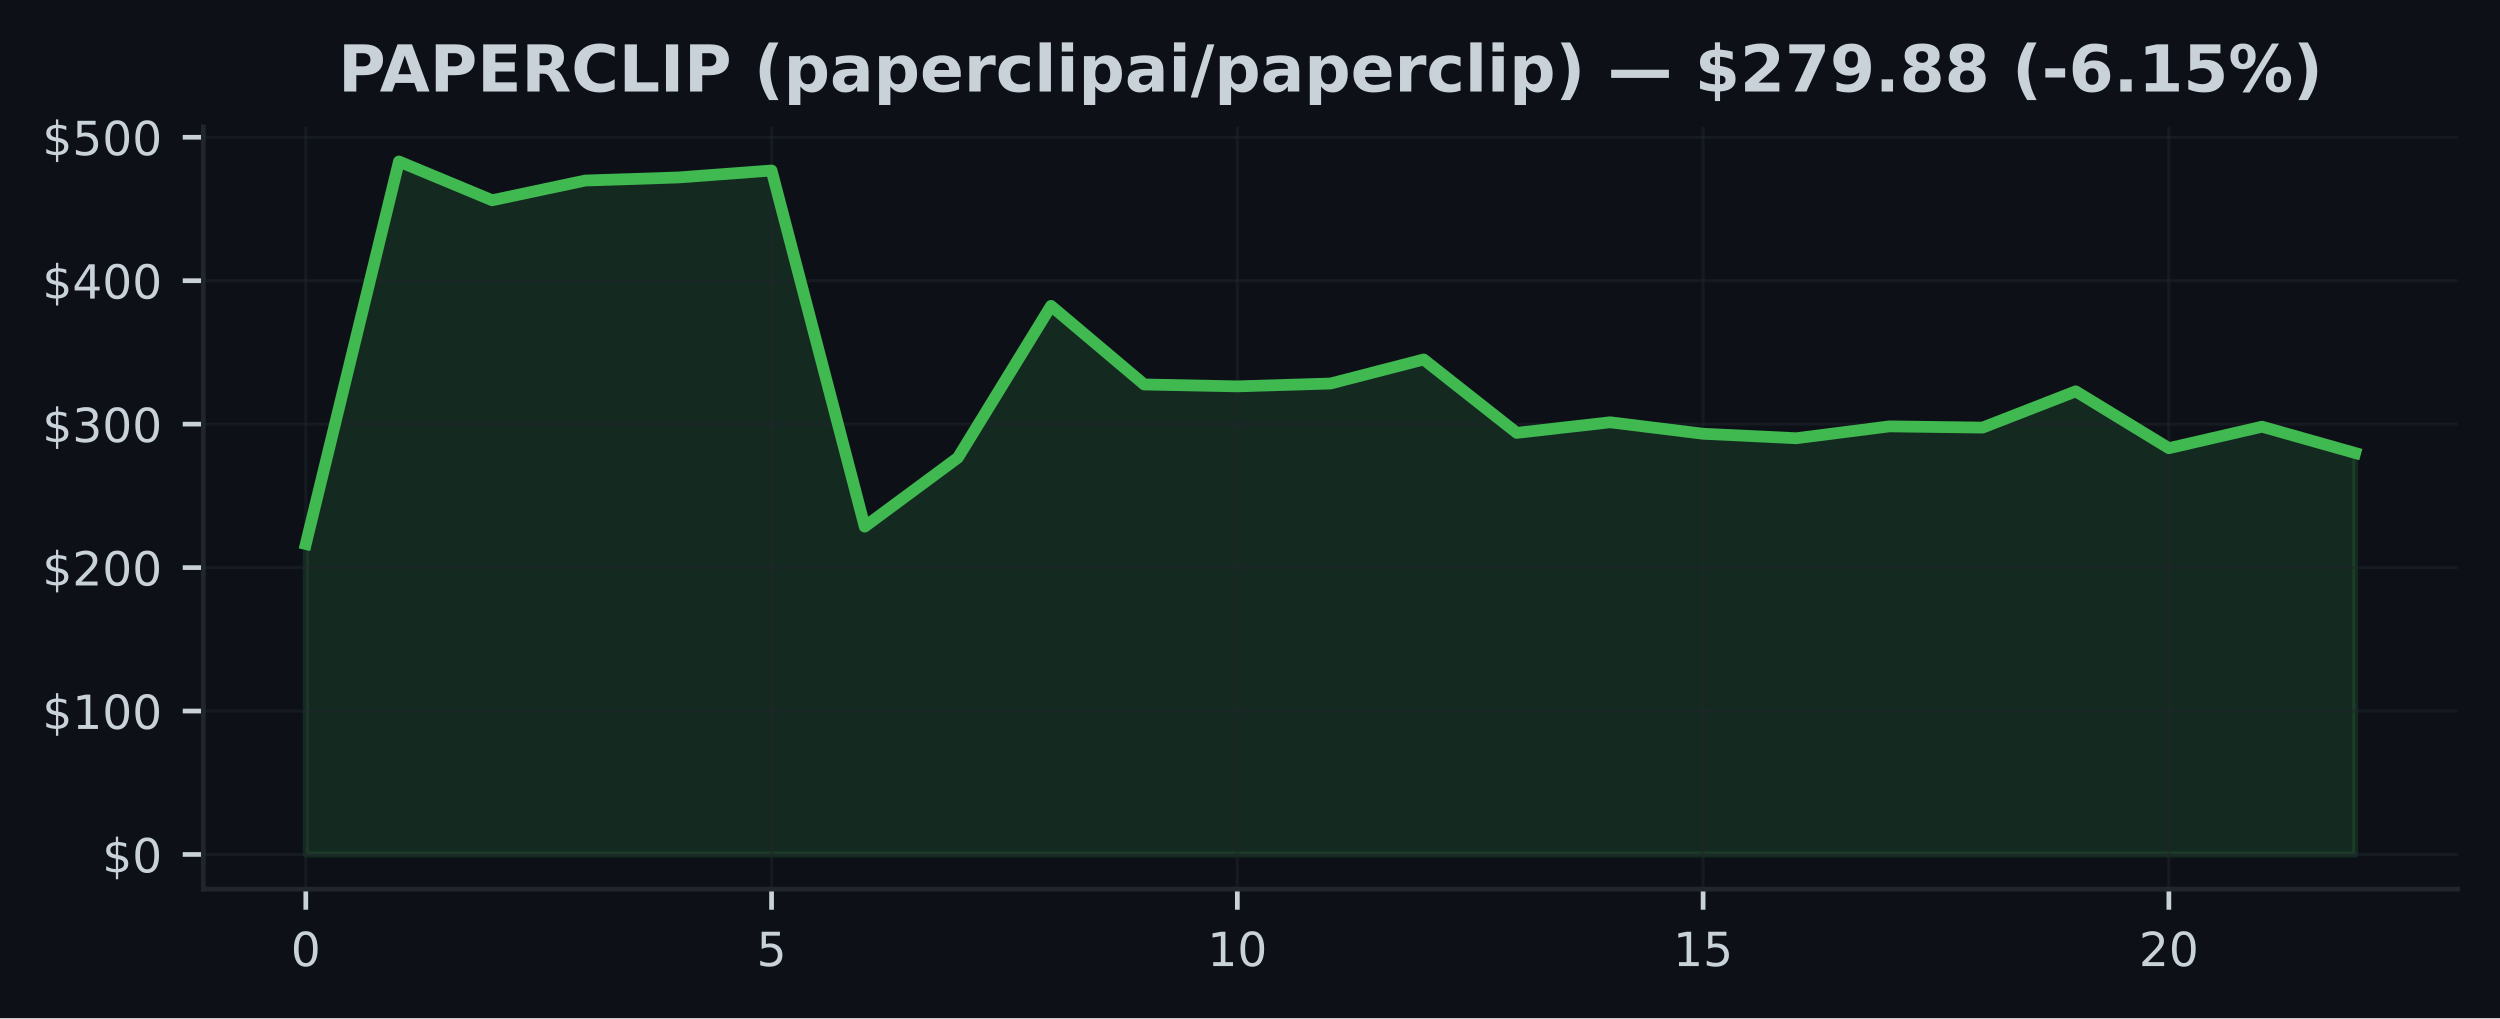
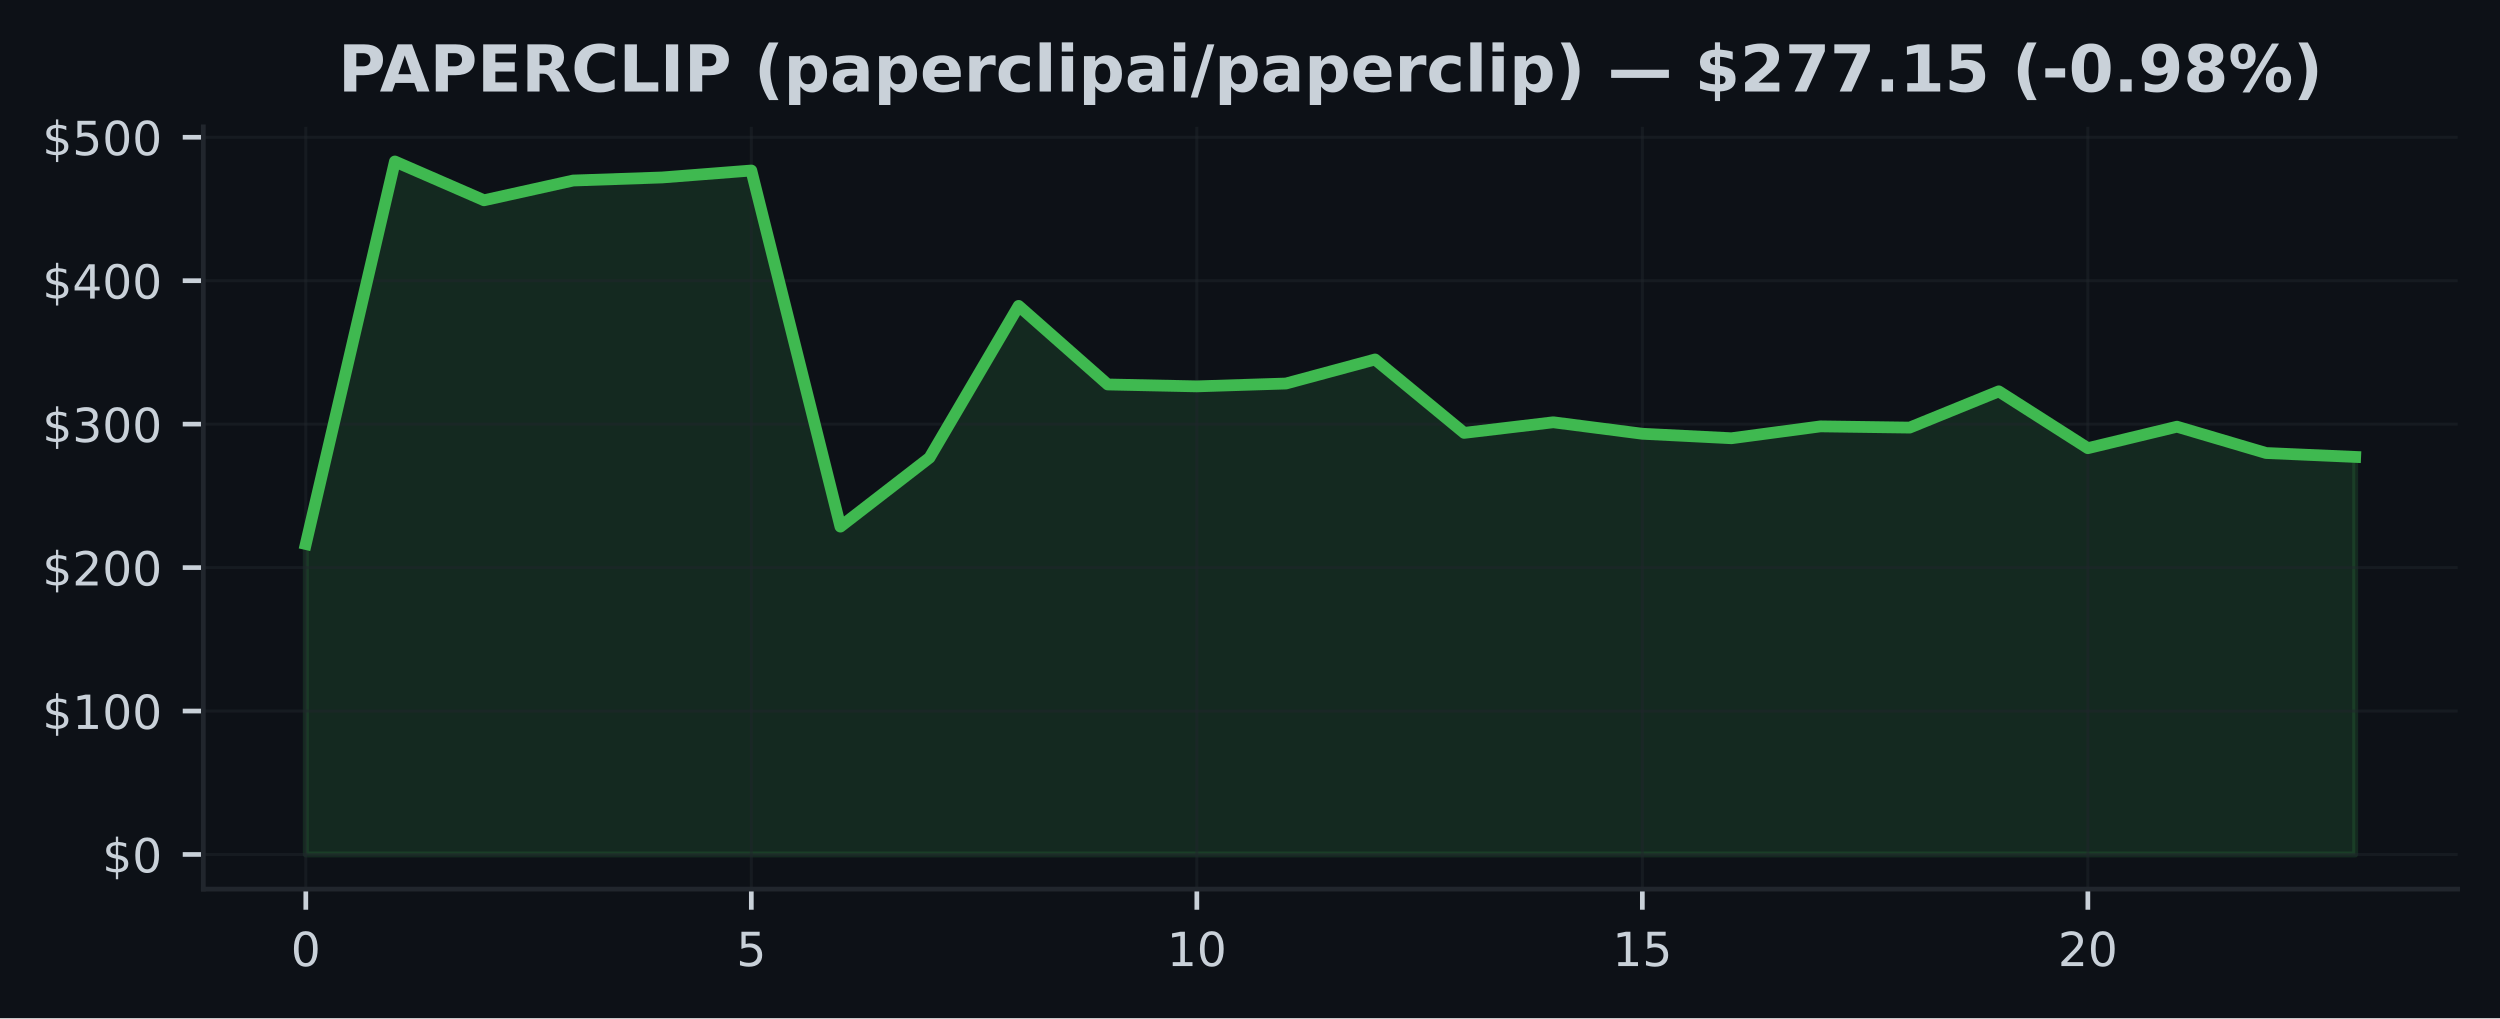
<svg xmlns="http://www.w3.org/2000/svg" xmlns:xlink="http://www.w3.org/1999/xlink" width="424.91pt" height="173.061pt" viewBox="0 0 424.91 173.061" version="1.1">
  <defs>
    <style type="text/css">*{stroke-linejoin: round; stroke-linecap: butt}</style>
  </defs>
  <g id="figure_1">
    <g id="patch_1">
      <path d="M 0 173.061  L 424.91 173.061  L 424.91 0  L 0 0  z " style="fill: #0d1117" />
    </g>
    <g id="axes_1">
      <g id="patch_2">
        <path d="M 34.56 151.118  L 417.71 151.118  L 417.71 21.558  L 34.56 21.558  z " style="fill: #0d1117" />
      </g>
      <g id="FillBetweenPolyCollection_1">
        <defs>
-           <path id="m7467931369" d="M 51.976 -27.832  L 51.976 -80.597  L 67.809 -145.613  L 83.641 -139.021  L 99.474 -142.378  L 115.306 -142.9  L 131.139 -144.08  L 146.972 -83.557  L 162.804 -95.264  L 178.637 -121.07  L 194.47 -107.715  L 210.302 -107.393  L 226.135 -107.876  L 241.968 -111.964  L 257.8 -99.487  L 273.633 -101.288  L 289.466 -99.338  L 305.298 -98.575  L 321.131 -100.593  L 336.964 -100.384  L 352.796 -106.547  L 368.629 -96.885  L 384.461 -100.537  L 400.294 -96.066  L 400.294 -27.832  L 400.294 -27.832  L 384.461 -27.832  L 368.629 -27.832  L 352.796 -27.832  L 336.964 -27.832  L 321.131 -27.832  L 305.298 -27.832  L 289.466 -27.832  L 273.633 -27.832  L 257.8 -27.832  L 241.968 -27.832  L 226.135 -27.832  L 210.302 -27.832  L 194.47 -27.832  L 178.637 -27.832  L 162.804 -27.832  L 146.972 -27.832  L 131.139 -27.832  L 115.306 -27.832  L 99.474 -27.832  L 83.641 -27.832  L 67.809 -27.832  L 51.976 -27.832  z " style="stroke: #3fb950; stroke-opacity: 0.15" />
+           <path id="m4b764237c0" d="M 51.976 -27.832  L 51.976 -80.597  L 67.12 -145.613  L 82.264 -139.021  L 97.409 -142.378  L 112.553 -142.9  L 127.697 -144.08  L 142.842 -83.557  L 157.986 -95.264  L 173.13 -121.07  L 188.274 -107.715  L 203.419 -107.393  L 218.563 -107.876  L 233.707 -111.964  L 248.851 -99.487  L 263.996 -101.288  L 279.14 -99.338  L 294.284 -98.575  L 309.428 -100.593  L 324.573 -100.384  L 339.717 -106.547  L 354.861 -96.885  L 370.006 -100.537  L 385.15 -96.066  L 400.294 -95.401  L 400.294 -27.832  L 400.294 -27.832  L 385.15 -27.832  L 370.006 -27.832  L 354.861 -27.832  L 339.717 -27.832  L 324.573 -27.832  L 309.428 -27.832  L 294.284 -27.832  L 279.14 -27.832  L 263.996 -27.832  L 248.851 -27.832  L 233.707 -27.832  L 218.563 -27.832  L 203.419 -27.832  L 188.274 -27.832  L 173.13 -27.832  L 157.986 -27.832  L 142.842 -27.832  L 127.697 -27.832  L 112.553 -27.832  L 97.409 -27.832  L 82.264 -27.832  L 67.12 -27.832  L 51.976 -27.832  z " style="stroke: #3fb950; stroke-opacity: 0.15" />
        </defs>
-         <g clip-path="url(#pac49988cf0)">
-           <use xlink:href="#m7467931369" x="0" y="173.061" style="fill: #3fb950; fill-opacity: 0.15; stroke: #3fb950; stroke-opacity: 0.15" />
+         <g clip-path="url(#pc163fe5f8b)">
+           <use xlink:href="#m4b764237c0" x="0" y="173.061" style="fill: #3fb950; fill-opacity: 0.15; stroke: #3fb950; stroke-opacity: 0.15" />
        </g>
      </g>
      <g id="matplotlib.axis_1">
        <g id="xtick_1">
          <g id="line2d_1">
-             <path d="M 51.976 151.118  L 51.976 21.558  " clip-path="url(#pac49988cf0)" style="fill: none; stroke: #21262d; stroke-opacity: 0.5; stroke-width: 0.5; stroke-linecap: square" />
+             <path d="M 51.976 151.118  L 51.976 21.558  " clip-path="url(#pc163fe5f8b)" style="fill: none; stroke: #21262d; stroke-opacity: 0.5; stroke-width: 0.5; stroke-linecap: square" />
          </g>
          <g id="line2d_2">
            <defs>
-               <path id="m0820cd31aa" d="M 0 0  L 0 3.5  " style="stroke: #c9d1d9; stroke-width: 0.8" />
+               <path id="me33254cc31" d="M 0 0  L 0 3.5  " style="stroke: #c9d1d9; stroke-width: 0.8" />
            </defs>
            <g>
-               <use xlink:href="#m0820cd31aa" x="51.976" y="151.118" style="fill: #c9d1d9; stroke: #c9d1d9; stroke-width: 0.8" />
+               <use xlink:href="#me33254cc31" x="51.976" y="151.118" style="fill: #c9d1d9; stroke: #c9d1d9; stroke-width: 0.8" />
            </g>
          </g>
          <g id="text_1">
            <g style="fill: #c9d1d9" transform="translate(49.43091 164.197) scale(0.08 -0.08)">
              <defs>
                <path id="DejaVuSans-30" d="M 2034 4250  Q 1547 4250 1301 3770  Q 1056 3291 1056 2328  Q 1056 1369 1301 889  Q 1547 409 2034 409  Q 2525 409 2770 889  Q 3016 1369 3016 2328  Q 3016 3291 2770 3770  Q 2525 4250 2034 4250  z M 2034 4750  Q 2819 4750 3233 4129  Q 3647 3509 3647 2328  Q 3647 1150 3233 529  Q 2819 -91 2034 -91  Q 1250 -91 836 529  Q 422 1150 422 2328  Q 422 3509 836 4129  Q 1250 4750 2034 4750  z " transform="scale(0.015625)" />
              </defs>
              <use xlink:href="#DejaVuSans-30" />
            </g>
          </g>
        </g>
        <g id="xtick_2">
          <g id="line2d_3">
-             <path d="M 131.139 151.118  L 131.139 21.558  " clip-path="url(#pac49988cf0)" style="fill: none; stroke: #21262d; stroke-opacity: 0.5; stroke-width: 0.5; stroke-linecap: square" />
+             <path d="M 127.697 151.118  L 127.697 21.558  " clip-path="url(#pc163fe5f8b)" style="fill: none; stroke: #21262d; stroke-opacity: 0.5; stroke-width: 0.5; stroke-linecap: square" />
          </g>
          <g id="line2d_4">
            <g>
-               <use xlink:href="#m0820cd31aa" x="131.139" y="151.118" style="fill: #c9d1d9; stroke: #c9d1d9; stroke-width: 0.8" />
+               <use xlink:href="#me33254cc31" x="127.697" y="151.118" style="fill: #c9d1d9; stroke: #c9d1d9; stroke-width: 0.8" />
            </g>
          </g>
          <g id="text_2">
-             <g style="fill: #c9d1d9" transform="translate(128.5941 164.197) scale(0.08 -0.08)">
+             <g style="fill: #c9d1d9" transform="translate(125.1523 164.197) scale(0.08 -0.08)">
              <defs>
                <path id="DejaVuSans-35" d="M 691 4666  L 3169 4666  L 3169 4134  L 1269 4134  L 1269 2991  Q 1406 3038 1543 3061  Q 1681 3084 1819 3084  Q 2600 3084 3056 2656  Q 3513 2228 3513 1497  Q 3513 744 3044 326  Q 2575 -91 1722 -91  Q 1428 -91 1123 -41  Q 819 9 494 109  L 494 744  Q 775 591 1075 516  Q 1375 441 1709 441  Q 2250 441 2565 725  Q 2881 1009 2881 1497  Q 2881 1984 2565 2268  Q 2250 2553 1709 2553  Q 1456 2553 1204 2497  Q 953 2441 691 2322  L 691 4666  z " transform="scale(0.015625)" />
              </defs>
              <use xlink:href="#DejaVuSans-35" />
            </g>
          </g>
        </g>
        <g id="xtick_3">
          <g id="line2d_5">
-             <path d="M 210.302 151.118  L 210.302 21.558  " clip-path="url(#pac49988cf0)" style="fill: none; stroke: #21262d; stroke-opacity: 0.5; stroke-width: 0.5; stroke-linecap: square" />
+             <path d="M 203.419 151.118  L 203.419 21.558  " clip-path="url(#pc163fe5f8b)" style="fill: none; stroke: #21262d; stroke-opacity: 0.5; stroke-width: 0.5; stroke-linecap: square" />
          </g>
          <g id="line2d_6">
            <g>
-               <use xlink:href="#m0820cd31aa" x="210.302" y="151.118" style="fill: #c9d1d9; stroke: #c9d1d9; stroke-width: 0.8" />
+               <use xlink:href="#me33254cc31" x="203.419" y="151.118" style="fill: #c9d1d9; stroke: #c9d1d9; stroke-width: 0.8" />
            </g>
          </g>
          <g id="text_3">
-             <g style="fill: #c9d1d9" transform="translate(205.2124 164.197) scale(0.08 -0.08)">
+             <g style="fill: #c9d1d9" transform="translate(198.3286 164.197) scale(0.08 -0.08)">
              <defs>
                <path id="DejaVuSans-31" d="M 794 531  L 1825 531  L 1825 4091  L 703 3866  L 703 4441  L 1819 4666  L 2450 4666  L 2450 531  L 3481 531  L 3481 0  L 794 0  L 794 531  z " transform="scale(0.015625)" />
              </defs>
              <use xlink:href="#DejaVuSans-31" />
              <use xlink:href="#DejaVuSans-30" transform="translate(63.62305 0)" />
            </g>
          </g>
        </g>
        <g id="xtick_4">
          <g id="line2d_7">
-             <path d="M 289.466 151.118  L 289.466 21.558  " clip-path="url(#pac49988cf0)" style="fill: none; stroke: #21262d; stroke-opacity: 0.5; stroke-width: 0.5; stroke-linecap: square" />
+             <path d="M 279.14 151.118  L 279.14 21.558  " clip-path="url(#pc163fe5f8b)" style="fill: none; stroke: #21262d; stroke-opacity: 0.5; stroke-width: 0.5; stroke-linecap: square" />
          </g>
          <g id="line2d_8">
            <g>
-               <use xlink:href="#m0820cd31aa" x="289.466" y="151.118" style="fill: #c9d1d9; stroke: #c9d1d9; stroke-width: 0.8" />
+               <use xlink:href="#me33254cc31" x="279.14" y="151.118" style="fill: #c9d1d9; stroke: #c9d1d9; stroke-width: 0.8" />
            </g>
          </g>
          <g id="text_4">
-             <g style="fill: #c9d1d9" transform="translate(284.3756 164.197) scale(0.08 -0.08)">
+             <g style="fill: #c9d1d9" transform="translate(274.0499 164.197) scale(0.08 -0.08)">
              <use xlink:href="#DejaVuSans-31" />
              <use xlink:href="#DejaVuSans-35" transform="translate(63.62305 0)" />
            </g>
          </g>
        </g>
        <g id="xtick_5">
          <g id="line2d_9">
-             <path d="M 368.629 151.118  L 368.629 21.558  " clip-path="url(#pac49988cf0)" style="fill: none; stroke: #21262d; stroke-opacity: 0.5; stroke-width: 0.5; stroke-linecap: square" />
+             <path d="M 354.861 151.118  L 354.861 21.558  " clip-path="url(#pc163fe5f8b)" style="fill: none; stroke: #21262d; stroke-opacity: 0.5; stroke-width: 0.5; stroke-linecap: square" />
          </g>
          <g id="line2d_10">
            <g>
-               <use xlink:href="#m0820cd31aa" x="368.629" y="151.118" style="fill: #c9d1d9; stroke: #c9d1d9; stroke-width: 0.8" />
+               <use xlink:href="#me33254cc31" x="354.861" y="151.118" style="fill: #c9d1d9; stroke: #c9d1d9; stroke-width: 0.8" />
            </g>
          </g>
          <g id="text_5">
-             <g style="fill: #c9d1d9" transform="translate(363.5388 164.197) scale(0.08 -0.08)">
+             <g style="fill: #c9d1d9" transform="translate(349.7713 164.197) scale(0.08 -0.08)">
              <defs>
                <path id="DejaVuSans-32" d="M 1228 531  L 3431 531  L 3431 0  L 469 0  L 469 531  Q 828 903 1448 1529  Q 2069 2156 2228 2338  Q 2531 2678 2651 2914  Q 2772 3150 2772 3378  Q 2772 3750 2511 3984  Q 2250 4219 1831 4219  Q 1534 4219 1204 4116  Q 875 4013 500 3803  L 500 4441  Q 881 4594 1212 4672  Q 1544 4750 1819 4750  Q 2544 4750 2975 4387  Q 3406 4025 3406 3419  Q 3406 3131 3298 2873  Q 3191 2616 2906 2266  Q 2828 2175 2409 1742  Q 1991 1309 1228 531  z " transform="scale(0.015625)" />
              </defs>
              <use xlink:href="#DejaVuSans-32" />
              <use xlink:href="#DejaVuSans-30" transform="translate(63.62305 0)" />
            </g>
          </g>
        </g>
      </g>
      <g id="matplotlib.axis_2">
        <g id="ytick_1">
          <g id="line2d_11">
-             <path d="M 34.56 145.229  L 417.71 145.229  " clip-path="url(#pac49988cf0)" style="fill: none; stroke: #21262d; stroke-opacity: 0.5; stroke-width: 0.5; stroke-linecap: square" />
+             <path d="M 34.56 145.229  L 417.71 145.229  " clip-path="url(#pc163fe5f8b)" style="fill: none; stroke: #21262d; stroke-opacity: 0.5; stroke-width: 0.5; stroke-linecap: square" />
          </g>
          <g id="line2d_12">
            <defs>
-               <path id="m3464a0b215" d="M 0 0  L -3.5 0  " style="stroke: #c9d1d9; stroke-width: 0.8" />
+               <path id="m22efb99acc" d="M 0 0  L -3.5 0  " style="stroke: #c9d1d9; stroke-width: 0.8" />
            </defs>
            <g>
-               <use xlink:href="#m3464a0b215" x="34.56" y="145.229" style="fill: #c9d1d9; stroke: #c9d1d9; stroke-width: 0.8" />
+               <use xlink:href="#m22efb99acc" x="34.56" y="145.229" style="fill: #c9d1d9; stroke: #c9d1d9; stroke-width: 0.8" />
            </g>
          </g>
          <g id="text_6">
            <g style="fill: #c9d1d9" transform="translate(17.38 148.2686) scale(0.08 -0.08)">
              <defs>
                <path id="DejaVuSans-24" d="M 2163 -941  L 1850 -941  L 1847 0  Q 1519 6 1191 76  Q 863 147 531 288  L 531 850  Q 850 650 1176 548  Q 1503 447 1850 444  L 1850 1869  Q 1159 1981 845 2250  Q 531 2519 531 2988  Q 531 3497 872 3790  Q 1213 4084 1850 4128  L 1850 4863  L 2163 4863  L 2163 4138  Q 2453 4125 2725 4076  Q 2997 4028 3256 3944  L 3256 3397  Q 2997 3528 2723 3600  Q 2450 3672 2163 3684  L 2163 2350  Q 2872 2241 3206 1959  Q 3541 1678 3541 1191  Q 3541 663 3186 358  Q 2831 53 2163 6  L 2163 -941  z M 1850 2406  L 1850 3688  Q 1488 3647 1297 3481  Q 1106 3316 1106 3041  Q 1106 2772 1282 2622  Q 1459 2472 1850 2406  z M 2163 1806  L 2163 453  Q 2559 506 2761 678  Q 2963 850 2963 1131  Q 2963 1406 2770 1568  Q 2578 1731 2163 1806  z " transform="scale(0.015625)" />
              </defs>
              <use xlink:href="#DejaVuSans-24" />
              <use xlink:href="#DejaVuSans-30" transform="translate(63.62305 0)" />
            </g>
          </g>
        </g>
        <g id="ytick_2">
          <g id="line2d_13">
-             <path d="M 34.56 120.849  L 417.71 120.849  " clip-path="url(#pac49988cf0)" style="fill: none; stroke: #21262d; stroke-opacity: 0.5; stroke-width: 0.5; stroke-linecap: square" />
+             <path d="M 34.56 120.849  L 417.71 120.849  " clip-path="url(#pc163fe5f8b)" style="fill: none; stroke: #21262d; stroke-opacity: 0.5; stroke-width: 0.5; stroke-linecap: square" />
          </g>
          <g id="line2d_14">
            <g>
-               <use xlink:href="#m3464a0b215" x="34.56" y="120.849" style="fill: #c9d1d9; stroke: #c9d1d9; stroke-width: 0.8" />
+               <use xlink:href="#m22efb99acc" x="34.56" y="120.849" style="fill: #c9d1d9; stroke: #c9d1d9; stroke-width: 0.8" />
            </g>
          </g>
          <g id="text_7">
            <g style="fill: #c9d1d9" transform="translate(7.2 123.8886) scale(0.08 -0.08)">
              <use xlink:href="#DejaVuSans-24" />
              <use xlink:href="#DejaVuSans-31" transform="translate(63.62305 0)" />
              <use xlink:href="#DejaVuSans-30" transform="translate(127.2461 0)" />
              <use xlink:href="#DejaVuSans-30" transform="translate(190.8691 0)" />
            </g>
          </g>
        </g>
        <g id="ytick_3">
          <g id="line2d_15">
-             <path d="M 34.56 96.469  L 417.71 96.469  " clip-path="url(#pac49988cf0)" style="fill: none; stroke: #21262d; stroke-opacity: 0.5; stroke-width: 0.5; stroke-linecap: square" />
+             <path d="M 34.56 96.469  L 417.71 96.469  " clip-path="url(#pc163fe5f8b)" style="fill: none; stroke: #21262d; stroke-opacity: 0.5; stroke-width: 0.5; stroke-linecap: square" />
          </g>
          <g id="line2d_16">
            <g>
-               <use xlink:href="#m3464a0b215" x="34.56" y="96.469" style="fill: #c9d1d9; stroke: #c9d1d9; stroke-width: 0.8" />
+               <use xlink:href="#m22efb99acc" x="34.56" y="96.469" style="fill: #c9d1d9; stroke: #c9d1d9; stroke-width: 0.8" />
            </g>
          </g>
          <g id="text_8">
            <g style="fill: #c9d1d9" transform="translate(7.2 99.50873) scale(0.08 -0.08)">
              <use xlink:href="#DejaVuSans-24" />
              <use xlink:href="#DejaVuSans-32" transform="translate(63.62305 0)" />
              <use xlink:href="#DejaVuSans-30" transform="translate(127.2461 0)" />
              <use xlink:href="#DejaVuSans-30" transform="translate(190.8691 0)" />
            </g>
          </g>
        </g>
        <g id="ytick_4">
          <g id="line2d_17">
-             <path d="M 34.56 72.089  L 417.71 72.089  " clip-path="url(#pac49988cf0)" style="fill: none; stroke: #21262d; stroke-opacity: 0.5; stroke-width: 0.5; stroke-linecap: square" />
+             <path d="M 34.56 72.089  L 417.71 72.089  " clip-path="url(#pc163fe5f8b)" style="fill: none; stroke: #21262d; stroke-opacity: 0.5; stroke-width: 0.5; stroke-linecap: square" />
          </g>
          <g id="line2d_18">
            <g>
-               <use xlink:href="#m3464a0b215" x="34.56" y="72.089" style="fill: #c9d1d9; stroke: #c9d1d9; stroke-width: 0.8" />
+               <use xlink:href="#m22efb99acc" x="34.56" y="72.089" style="fill: #c9d1d9; stroke: #c9d1d9; stroke-width: 0.8" />
            </g>
          </g>
          <g id="text_9">
            <g style="fill: #c9d1d9" transform="translate(7.2 75.12881) scale(0.08 -0.08)">
              <defs>
                <path id="DejaVuSans-33" d="M 2597 2516  Q 3050 2419 3304 2112  Q 3559 1806 3559 1356  Q 3559 666 3084 287  Q 2609 -91 1734 -91  Q 1441 -91 1130 -33  Q 819 25 488 141  L 488 750  Q 750 597 1062 519  Q 1375 441 1716 441  Q 2309 441 2620 675  Q 2931 909 2931 1356  Q 2931 1769 2642 2001  Q 2353 2234 1838 2234  L 1294 2234  L 1294 2753  L 1863 2753  Q 2328 2753 2575 2939  Q 2822 3125 2822 3475  Q 2822 3834 2567 4026  Q 2313 4219 1838 4219  Q 1578 4219 1281 4162  Q 984 4106 628 3988  L 628 4550  Q 988 4650 1302 4700  Q 1616 4750 1894 4750  Q 2613 4750 3031 4423  Q 3450 4097 3450 3541  Q 3450 3153 3228 2886  Q 3006 2619 2597 2516  z " transform="scale(0.015625)" />
              </defs>
              <use xlink:href="#DejaVuSans-24" />
              <use xlink:href="#DejaVuSans-33" transform="translate(63.62305 0)" />
              <use xlink:href="#DejaVuSans-30" transform="translate(127.2461 0)" />
              <use xlink:href="#DejaVuSans-30" transform="translate(190.8691 0)" />
            </g>
          </g>
        </g>
        <g id="ytick_5">
          <g id="line2d_19">
-             <path d="M 34.56 47.71  L 417.71 47.71  " clip-path="url(#pac49988cf0)" style="fill: none; stroke: #21262d; stroke-opacity: 0.5; stroke-width: 0.5; stroke-linecap: square" />
+             <path d="M 34.56 47.71  L 417.71 47.71  " clip-path="url(#pc163fe5f8b)" style="fill: none; stroke: #21262d; stroke-opacity: 0.5; stroke-width: 0.5; stroke-linecap: square" />
          </g>
          <g id="line2d_20">
            <g>
-               <use xlink:href="#m3464a0b215" x="34.56" y="47.71" style="fill: #c9d1d9; stroke: #c9d1d9; stroke-width: 0.8" />
+               <use xlink:href="#m22efb99acc" x="34.56" y="47.71" style="fill: #c9d1d9; stroke: #c9d1d9; stroke-width: 0.8" />
            </g>
          </g>
          <g id="text_10">
            <g style="fill: #c9d1d9" transform="translate(7.2 50.7489) scale(0.08 -0.08)">
              <defs>
                <path id="DejaVuSans-34" d="M 2419 4116  L 825 1625  L 2419 1625  L 2419 4116  z M 2253 4666  L 3047 4666  L 3047 1625  L 3713 1625  L 3713 1100  L 3047 1100  L 3047 0  L 2419 0  L 2419 1100  L 313 1100  L 313 1709  L 2253 4666  z " transform="scale(0.015625)" />
              </defs>
              <use xlink:href="#DejaVuSans-24" />
              <use xlink:href="#DejaVuSans-34" transform="translate(63.62305 0)" />
              <use xlink:href="#DejaVuSans-30" transform="translate(127.2461 0)" />
              <use xlink:href="#DejaVuSans-30" transform="translate(190.8691 0)" />
            </g>
          </g>
        </g>
        <g id="ytick_6">
          <g id="line2d_21">
-             <path d="M 34.56 23.33  L 417.71 23.33  " clip-path="url(#pac49988cf0)" style="fill: none; stroke: #21262d; stroke-opacity: 0.5; stroke-width: 0.5; stroke-linecap: square" />
+             <path d="M 34.56 23.33  L 417.71 23.33  " clip-path="url(#pc163fe5f8b)" style="fill: none; stroke: #21262d; stroke-opacity: 0.5; stroke-width: 0.5; stroke-linecap: square" />
          </g>
          <g id="line2d_22">
            <g>
-               <use xlink:href="#m3464a0b215" x="34.56" y="23.33" style="fill: #c9d1d9; stroke: #c9d1d9; stroke-width: 0.8" />
+               <use xlink:href="#m22efb99acc" x="34.56" y="23.33" style="fill: #c9d1d9; stroke: #c9d1d9; stroke-width: 0.8" />
            </g>
          </g>
          <g id="text_11">
            <g style="fill: #c9d1d9" transform="translate(7.2 26.36898) scale(0.08 -0.08)">
              <use xlink:href="#DejaVuSans-24" />
              <use xlink:href="#DejaVuSans-35" transform="translate(63.62305 0)" />
              <use xlink:href="#DejaVuSans-30" transform="translate(127.2461 0)" />
              <use xlink:href="#DejaVuSans-30" transform="translate(190.8691 0)" />
            </g>
          </g>
        </g>
      </g>
      <g id="line2d_23">
-         <path d="M 51.976 92.464  L 67.809 27.447  L 83.641 34.04  L 99.474 30.683  L 115.306 30.161  L 131.139 28.981  L 146.972 89.504  L 162.804 77.797  L 178.637 51.991  L 194.47 65.346  L 210.302 65.668  L 226.135 65.185  L 241.968 61.097  L 257.8 73.574  L 273.633 71.772  L 289.466 73.723  L 305.298 74.486  L 321.131 72.467  L 336.964 72.677  L 352.796 66.514  L 368.629 76.176  L 384.461 72.523  L 400.294 76.995  " clip-path="url(#pac49988cf0)" style="fill: none; stroke: #3fb950; stroke-width: 2; stroke-linecap: square" />
+         <path d="M 51.976 92.464  L 67.12 27.447  L 82.264 34.04  L 97.409 30.683  L 112.553 30.161  L 127.697 28.981  L 142.842 89.504  L 157.986 77.797  L 173.13 51.991  L 188.274 65.346  L 203.419 65.668  L 218.563 65.185  L 233.707 61.097  L 248.851 73.574  L 263.996 71.772  L 279.14 73.723  L 294.284 74.486  L 309.428 72.467  L 324.573 72.677  L 339.717 66.514  L 354.861 76.176  L 370.006 72.523  L 385.15 76.995  L 400.294 77.66  " clip-path="url(#pc163fe5f8b)" style="fill: none; stroke: #3fb950; stroke-width: 2; stroke-linecap: square" />
      </g>
      <g id="patch_3">
        <path d="M 34.56 151.118  L 34.56 21.558  " style="fill: none; stroke: #21262d; stroke-width: 0.8; stroke-linejoin: miter; stroke-linecap: square" />
      </g>
      <g id="patch_4">
        <path d="M 34.56 151.118  L 417.71 151.118  " style="fill: none; stroke: #21262d; stroke-width: 0.8; stroke-linejoin: miter; stroke-linecap: square" />
      </g>
      <g id="text_12">
        <g style="fill: #c9d1d9" transform="translate(57.4818 15.55828) scale(0.11 -0.11)">
          <defs>
            <path id="DejaVuSans-Bold-50" d="M 588 4666  L 2584 4666  Q 3475 4666 3951 4270  Q 4428 3875 4428 3144  Q 4428 2409 3951 2014  Q 3475 1619 2584 1619  L 1791 1619  L 1791 0  L 588 0  L 588 4666  z M 1791 3794  L 1791 2491  L 2456 2491  Q 2806 2491 2997 2661  Q 3188 2831 3188 3144  Q 3188 3456 2997 3625  Q 2806 3794 2456 3794  L 1791 3794  z " transform="scale(0.015625)" />
            <path id="DejaVuSans-Bold-41" d="M 3419 850  L 1538 850  L 1241 0  L 31 0  L 1759 4666  L 3194 4666  L 4922 0  L 3713 0  L 3419 850  z M 1838 1716  L 3116 1716  L 2478 3572  L 1838 1716  z " transform="scale(0.015625)" />
            <path id="DejaVuSans-Bold-45" d="M 588 4666  L 3834 4666  L 3834 3756  L 1791 3756  L 1791 2888  L 3713 2888  L 3713 1978  L 1791 1978  L 1791 909  L 3903 909  L 3903 0  L 588 0  L 588 4666  z " transform="scale(0.015625)" />
            <path id="DejaVuSans-Bold-52" d="M 2297 2597  Q 2675 2597 2839 2737  Q 3003 2878 3003 3200  Q 3003 3519 2839 3656  Q 2675 3794 2297 3794  L 1791 3794  L 1791 2597  L 2297 2597  z M 1791 1766  L 1791 0  L 588 0  L 588 4666  L 2425 4666  Q 3347 4666 3776 4356  Q 4206 4047 4206 3378  Q 4206 2916 3982 2619  Q 3759 2322 3309 2181  Q 3556 2125 3751 1926  Q 3947 1728 4147 1325  L 4800 0  L 3519 0  L 2950 1159  Q 2778 1509 2601 1637  Q 2425 1766 2131 1766  L 1791 1766  z " transform="scale(0.015625)" />
            <path id="DejaVuSans-Bold-43" d="M 4288 256  Q 3956 84 3597 -3  Q 3238 -91 2847 -91  Q 1681 -91 1000 561  Q 319 1213 319 2328  Q 319 3447 1000 4098  Q 1681 4750 2847 4750  Q 3238 4750 3597 4662  Q 3956 4575 4288 4403  L 4288 3438  Q 3953 3666 3628 3772  Q 3303 3878 2944 3878  Q 2300 3878 1931 3465  Q 1563 3053 1563 2328  Q 1563 1606 1931 1193  Q 2300 781 2944 781  Q 3303 781 3628 887  Q 3953 994 4288 1222  L 4288 256  z " transform="scale(0.015625)" />
            <path id="DejaVuSans-Bold-4c" d="M 588 4666  L 1791 4666  L 1791 909  L 3903 909  L 3903 0  L 588 0  L 588 4666  z " transform="scale(0.015625)" />
            <path id="DejaVuSans-Bold-49" d="M 588 4666  L 1791 4666  L 1791 0  L 588 0  L 588 4666  z " transform="scale(0.015625)" />
            <path id="DejaVuSans-Bold-20" transform="scale(0.015625)" />
            <path id="DejaVuSans-Bold-28" d="M 2413 -844  L 1484 -844  Q 1006 -72 778 623  Q 550 1319 550 2003  Q 550 2688 779 3389  Q 1009 4091 1484 4856  L 2413 4856  Q 2013 4116 1813 3408  Q 1613 2700 1613 2009  Q 1613 1319 1811 609  Q 2009 -100 2413 -844  z " transform="scale(0.015625)" />
            <path id="DejaVuSans-Bold-70" d="M 1656 506  L 1656 -1331  L 538 -1331  L 538 3500  L 1656 3500  L 1656 2988  Q 1888 3294 2169 3439  Q 2450 3584 2816 3584  Q 3463 3584 3878 3070  Q 4294 2556 4294 1747  Q 4294 938 3878 423  Q 3463 -91 2816 -91  Q 2450 -91 2169 54  Q 1888 200 1656 506  z M 2400 2772  Q 2041 2772 1848 2508  Q 1656 2244 1656 1747  Q 1656 1250 1848 986  Q 2041 722 2400 722  Q 2759 722 2948 984  Q 3138 1247 3138 1747  Q 3138 2247 2948 2509  Q 2759 2772 2400 2772  z " transform="scale(0.015625)" />
            <path id="DejaVuSans-Bold-61" d="M 2106 1575  Q 1756 1575 1579 1456  Q 1403 1338 1403 1106  Q 1403 894 1545 773  Q 1688 653 1941 653  Q 2256 653 2472 879  Q 2688 1106 2688 1447  L 2688 1575  L 2106 1575  z M 3816 1997  L 3816 0  L 2688 0  L 2688 519  Q 2463 200 2181 54  Q 1900 -91 1497 -91  Q 953 -91 614 226  Q 275 544 275 1050  Q 275 1666 698 1953  Q 1122 2241 2028 2241  L 2688 2241  L 2688 2328  Q 2688 2594 2478 2717  Q 2269 2841 1825 2841  Q 1466 2841 1156 2769  Q 847 2697 581 2553  L 581 3406  Q 941 3494 1303 3539  Q 1666 3584 2028 3584  Q 2975 3584 3395 3211  Q 3816 2838 3816 1997  z " transform="scale(0.015625)" />
            <path id="DejaVuSans-Bold-65" d="M 4031 1759  L 4031 1441  L 1416 1441  Q 1456 1047 1700 850  Q 1944 653 2381 653  Q 2734 653 3104 758  Q 3475 863 3866 1075  L 3866 213  Q 3469 63 3072 -14  Q 2675 -91 2278 -91  Q 1328 -91 801 392  Q 275 875 275 1747  Q 275 2603 792 3093  Q 1309 3584 2216 3584  Q 3041 3584 3536 3087  Q 4031 2591 4031 1759  z M 2881 2131  Q 2881 2450 2695 2645  Q 2509 2841 2209 2841  Q 1884 2841 1681 2658  Q 1478 2475 1428 2131  L 2881 2131  z " transform="scale(0.015625)" />
            <path id="DejaVuSans-Bold-72" d="M 3138 2547  Q 2991 2616 2845 2648  Q 2700 2681 2553 2681  Q 2122 2681 1889 2404  Q 1656 2128 1656 1613  L 1656 0  L 538 0  L 538 3500  L 1656 3500  L 1656 2925  Q 1872 3269 2151 3426  Q 2431 3584 2822 3584  Q 2878 3584 2943 3579  Q 3009 3575 3134 3559  L 3138 2547  z " transform="scale(0.015625)" />
            <path id="DejaVuSans-Bold-63" d="M 3366 3391  L 3366 2478  Q 3138 2634 2908 2709  Q 2678 2784 2431 2784  Q 1963 2784 1702 2511  Q 1441 2238 1441 1747  Q 1441 1256 1702 982  Q 1963 709 2431 709  Q 2694 709 2930 787  Q 3166 866 3366 1019  L 3366 103  Q 3103 6 2833 -42  Q 2563 -91 2291 -91  Q 1344 -91 809 395  Q 275 881 275 1747  Q 275 2613 809 3098  Q 1344 3584 2291 3584  Q 2566 3584 2833 3536  Q 3100 3488 3366 3391  z " transform="scale(0.015625)" />
            <path id="DejaVuSans-Bold-6c" d="M 538 4863  L 1656 4863  L 1656 0  L 538 0  L 538 4863  z " transform="scale(0.015625)" />
            <path id="DejaVuSans-Bold-69" d="M 538 3500  L 1656 3500  L 1656 0  L 538 0  L 538 3500  z M 538 4863  L 1656 4863  L 1656 3950  L 538 3950  L 538 4863  z " transform="scale(0.015625)" />
            <path id="DejaVuSans-Bold-2f" d="M 1644 4666  L 2338 4666  L 691 -594  L 0 -594  L 1644 4666  z " transform="scale(0.015625)" />
            <path id="DejaVuSans-Bold-29" d="M 513 -844  Q 913 -100 1113 609  Q 1313 1319 1313 2009  Q 1313 2700 1113 3408  Q 913 4116 513 4856  L 1441 4856  Q 1916 4091 2145 3389  Q 2375 2688 2375 2003  Q 2375 1319 2147 623  Q 1919 -72 1441 -844  L 513 -844  z " transform="scale(0.015625)" />
            <path id="DejaVuSans-Bold-2014" d="M 344 2156  L 6056 2156  L 6056 1350  L 344 1350  L 344 2156  z " transform="scale(0.015625)" />
            <path id="DejaVuSans-Bold-24" d="M 2484 -941  L 1978 -941  L 1975 0  Q 1584 16 1218 87  Q 853 159 506 288  L 506 1106  Q 866 922 1233 823  Q 1600 725 1978 713  L 1978 1684  L 1875 1703  Q 1128 1834 814 2115  Q 500 2397 500 2925  Q 500 3484 883 3798  Q 1266 4113 1975 4141  L 1978 4863  L 2484 4863  L 2484 4153  Q 2797 4128 3109 4075  Q 3422 4022 3738 3938  L 3738 3144  Q 3425 3275 3112 3348  Q 2800 3422 2484 3438  L 2484 2541  L 2584 2522  Q 3378 2397 3698 2105  Q 4019 1813 4019 1241  Q 4019 666 3637 358  Q 3256 50 2484 6  L 2484 -941  z M 1978 2613  L 1978 3428  Q 1756 3416 1623 3308  Q 1491 3200 1491 3034  Q 1491 2850 1612 2745  Q 1734 2641 1978 2613  z M 2484 1594  L 2484 725  Q 2756 728 2892 831  Q 3028 934 3028 1141  Q 3028 1353 2903 1458  Q 2778 1563 2484 1594  z " transform="scale(0.015625)" />
            <path id="DejaVuSans-Bold-32" d="M 1844 884  L 3897 884  L 3897 0  L 506 0  L 506 884  L 2209 2388  Q 2438 2594 2547 2791  Q 2656 2988 2656 3200  Q 2656 3528 2436 3728  Q 2216 3928 1850 3928  Q 1569 3928 1234 3808  Q 900 3688 519 3450  L 519 4475  Q 925 4609 1322 4679  Q 1719 4750 2100 4750  Q 2938 4750 3402 4381  Q 3866 4013 3866 3353  Q 3866 2972 3669 2642  Q 3472 2313 2841 1759  L 1844 884  z " transform="scale(0.015625)" />
            <path id="DejaVuSans-Bold-37" d="M 428 4666  L 3944 4666  L 3944 3988  L 2125 0  L 953 0  L 2675 3781  L 428 3781  L 428 4666  z " transform="scale(0.015625)" />
-             <path id="DejaVuSans-Bold-39" d="M 641 103  L 641 966  Q 928 831 1190 764  Q 1453 697 1709 697  Q 2247 697 2547 995  Q 2847 1294 2900 1881  Q 2688 1725 2447 1647  Q 2206 1569 1925 1569  Q 1209 1569 770 1986  Q 331 2403 331 3084  Q 331 3838 820 4291  Q 1309 4744 2131 4744  Q 3044 4744 3544 4128  Q 4044 3513 4044 2388  Q 4044 1231 3459 570  Q 2875 -91 1856 -91  Q 1528 -91 1228 -42  Q 928 6 641 103  z M 2125 2350  Q 2441 2350 2600 2554  Q 2759 2759 2759 3169  Q 2759 3575 2600 3781  Q 2441 3988 2125 3988  Q 1809 3988 1650 3781  Q 1491 3575 1491 3169  Q 1491 2759 1650 2554  Q 1809 2350 2125 2350  z " transform="scale(0.015625)" />
            <path id="DejaVuSans-Bold-2e" d="M 653 1209  L 1778 1209  L 1778 0  L 653 0  L 653 1209  z " transform="scale(0.015625)" />
-             <path id="DejaVuSans-Bold-38" d="M 2228 2088  Q 1891 2088 1709 1903  Q 1528 1719 1528 1375  Q 1528 1031 1709 848  Q 1891 666 2228 666  Q 2563 666 2741 848  Q 2919 1031 2919 1375  Q 2919 1722 2741 1905  Q 2563 2088 2228 2088  z M 1350 2484  Q 925 2613 709 2878  Q 494 3144 494 3541  Q 494 4131 934 4440  Q 1375 4750 2228 4750  Q 3075 4750 3515 4442  Q 3956 4134 3956 3541  Q 3956 3144 3739 2878  Q 3522 2613 3097 2484  Q 3572 2353 3814 2058  Q 4056 1763 4056 1313  Q 4056 619 3595 264  Q 3134 -91 2228 -91  Q 1319 -91 855 264  Q 391 619 391 1313  Q 391 1763 633 2058  Q 875 2353 1350 2484  z M 1631 3419  Q 1631 3141 1786 2991  Q 1941 2841 2228 2841  Q 2509 2841 2662 2991  Q 2816 3141 2816 3419  Q 2816 3697 2662 3845  Q 2509 3994 2228 3994  Q 1941 3994 1786 3844  Q 1631 3694 1631 3419  z " transform="scale(0.015625)" />
-             <path id="DejaVuSans-Bold-2d" d="M 347 2297  L 2309 2297  L 2309 1388  L 347 1388  L 347 2297  z " transform="scale(0.015625)" />
-             <path id="DejaVuSans-Bold-36" d="M 2316 2303  Q 2000 2303 1842 2098  Q 1684 1894 1684 1484  Q 1684 1075 1842 870  Q 2000 666 2316 666  Q 2634 666 2792 870  Q 2950 1075 2950 1484  Q 2950 1894 2792 2098  Q 2634 2303 2316 2303  z M 3803 4544  L 3803 3681  Q 3506 3822 3243 3889  Q 2981 3956 2731 3956  Q 2194 3956 1894 3657  Q 1594 3359 1544 2772  Q 1750 2925 1990 3001  Q 2231 3078 2516 3078  Q 3231 3078 3670 2659  Q 4109 2241 4109 1563  Q 4109 813 3618 361  Q 3128 -91 2303 -91  Q 1394 -91 895 523  Q 397 1138 397 2266  Q 397 3422 980 4083  Q 1563 4744 2578 4744  Q 2900 4744 3203 4694  Q 3506 4644 3803 4544  z " transform="scale(0.015625)" />
            <path id="DejaVuSans-Bold-31" d="M 750 831  L 1813 831  L 1813 3847  L 722 3622  L 722 4441  L 1806 4666  L 2950 4666  L 2950 831  L 4013 831  L 4013 0  L 750 0  L 750 831  z " transform="scale(0.015625)" />
            <path id="DejaVuSans-Bold-35" d="M 678 4666  L 3669 4666  L 3669 3781  L 1638 3781  L 1638 3059  Q 1775 3097 1914 3117  Q 2053 3138 2203 3138  Q 3056 3138 3531 2711  Q 4006 2284 4006 1522  Q 4006 766 3489 337  Q 2972 -91 2053 -91  Q 1656 -91 1267 -14  Q 878 63 494 219  L 494 1166  Q 875 947 1217 837  Q 1559 728 1863 728  Q 2300 728 2551 942  Q 2803 1156 2803 1522  Q 2803 1891 2551 2103  Q 2300 2316 1863 2316  Q 1603 2316 1309 2248  Q 1016 2181 678 2041  L 678 4666  z " transform="scale(0.015625)" />
+             <path id="DejaVuSans-Bold-2d" d="M 347 2297  L 2309 2297  L 2309 1388  L 347 1388  L 347 2297  z " transform="scale(0.015625)" />
+             <path id="DejaVuSans-Bold-30" d="M 2944 2338  Q 2944 3213 2780 3570  Q 2616 3928 2228 3928  Q 1841 3928 1675 3570  Q 1509 3213 1509 2338  Q 1509 1453 1675 1090  Q 1841 728 2228 728  Q 2613 728 2778 1090  Q 2944 1453 2944 2338  z M 4147 2328  Q 4147 1169 3647 539  Q 3147 -91 2228 -91  Q 1306 -91 806 539  Q 306 1169 306 2328  Q 306 3491 806 4120  Q 1306 4750 2228 4750  Q 3147 4750 3647 4120  Q 4147 3491 4147 2328  z " transform="scale(0.015625)" />
+             <path id="DejaVuSans-Bold-39" d="M 641 103  L 641 966  Q 928 831 1190 764  Q 1453 697 1709 697  Q 2247 697 2547 995  Q 2847 1294 2900 1881  Q 2688 1725 2447 1647  Q 2206 1569 1925 1569  Q 1209 1569 770 1986  Q 331 2403 331 3084  Q 331 3838 820 4291  Q 1309 4744 2131 4744  Q 3044 4744 3544 4128  Q 4044 3513 4044 2388  Q 4044 1231 3459 570  Q 2875 -91 1856 -91  Q 1528 -91 1228 -42  Q 928 6 641 103  z M 2125 2350  Q 2441 2350 2600 2554  Q 2759 2759 2759 3169  Q 2759 3575 2600 3781  Q 2441 3988 2125 3988  Q 1809 3988 1650 3781  Q 1491 3575 1491 3169  Q 1491 2759 1650 2554  Q 1809 2350 2125 2350  z " transform="scale(0.015625)" />
+             <path id="DejaVuSans-Bold-38" d="M 2228 2088  Q 1891 2088 1709 1903  Q 1528 1719 1528 1375  Q 1528 1031 1709 848  Q 1891 666 2228 666  Q 2563 666 2741 848  Q 2919 1031 2919 1375  Q 2919 1722 2741 1905  Q 2563 2088 2228 2088  z M 1350 2484  Q 925 2613 709 2878  Q 494 3144 494 3541  Q 494 4131 934 4440  Q 1375 4750 2228 4750  Q 3075 4750 3515 4442  Q 3956 4134 3956 3541  Q 3956 3144 3739 2878  Q 3522 2613 3097 2484  Q 3572 2353 3814 2058  Q 4056 1763 4056 1313  Q 4056 619 3595 264  Q 3134 -91 2228 -91  Q 1319 -91 855 264  Q 391 619 391 1313  Q 391 1763 633 2058  Q 875 2353 1350 2484  z M 1631 3419  Q 1631 3141 1786 2991  Q 1941 2841 2228 2841  Q 2509 2841 2662 2991  Q 2816 3141 2816 3419  Q 2816 3697 2662 3845  Q 2509 3994 2228 3994  Q 1941 3994 1786 3844  Q 1631 3694 1631 3419  z " transform="scale(0.015625)" />
            <path id="DejaVuSans-Bold-25" d="M 4959 1925  Q 4738 1925 4616 1733  Q 4494 1541 4494 1184  Q 4494 825 4614 633  Q 4734 441 4959 441  Q 5184 441 5303 633  Q 5422 825 5422 1184  Q 5422 1541 5301 1733  Q 5181 1925 4959 1925  z M 4959 2450  Q 5541 2450 5875 2112  Q 6209 1775 6209 1184  Q 6209 594 5875 251  Q 5541 -91 4959 -91  Q 4378 -91 4042 251  Q 3706 594 3706 1184  Q 3706 1772 4042 2111  Q 4378 2450 4959 2450  z M 2094 -91  L 1403 -91  L 4319 4750  L 5013 4750  L 2094 -91  z M 1453 4750  Q 2034 4750 2367 4411  Q 2700 4072 2700 3481  Q 2700 2891 2367 2550  Q 2034 2209 1453 2209  Q 872 2209 539 2550  Q 206 2891 206 3481  Q 206 4072 539 4411  Q 872 4750 1453 4750  z M 1453 4225  Q 1228 4225 1106 4031  Q 984 3838 984 3481  Q 984 3122 1106 2926  Q 1228 2731 1453 2731  Q 1678 2731 1798 2926  Q 1919 3122 1919 3481  Q 1919 3838 1797 4031  Q 1675 4225 1453 4225  z " transform="scale(0.015625)" />
          </defs>
          <use xlink:href="#DejaVuSans-Bold-50" />
          <use xlink:href="#DejaVuSans-Bold-41" transform="translate(64.16602 0)" />
          <use xlink:href="#DejaVuSans-Bold-50" transform="translate(141.5586 0)" />
          <use xlink:href="#DejaVuSans-Bold-45" transform="translate(214.8496 0)" />
          <use xlink:href="#DejaVuSans-Bold-52" transform="translate(283.1602 0)" />
          <use xlink:href="#DejaVuSans-Bold-43" transform="translate(360.1621 0)" />
          <use xlink:href="#DejaVuSans-Bold-4c" transform="translate(433.5508 0)" />
          <use xlink:href="#DejaVuSans-Bold-49" transform="translate(497.2715 0)" />
          <use xlink:href="#DejaVuSans-Bold-50" transform="translate(534.4785 0)" />
          <use xlink:href="#DejaVuSans-Bold-20" transform="translate(607.7695 0)" />
          <use xlink:href="#DejaVuSans-Bold-28" transform="translate(642.584 0)" />
          <use xlink:href="#DejaVuSans-Bold-70" transform="translate(688.2871 0)" />
          <use xlink:href="#DejaVuSans-Bold-61" transform="translate(759.8691 0)" />
          <use xlink:href="#DejaVuSans-Bold-70" transform="translate(827.3496 0)" />
          <use xlink:href="#DejaVuSans-Bold-65" transform="translate(898.9316 0)" />
          <use xlink:href="#DejaVuSans-Bold-72" transform="translate(966.7539 0)" />
          <use xlink:href="#DejaVuSans-Bold-63" transform="translate(1016.07 0)" />
          <use xlink:href="#DejaVuSans-Bold-6c" transform="translate(1075.348 0)" />
          <use xlink:href="#DejaVuSans-Bold-69" transform="translate(1109.625 0)" />
          <use xlink:href="#DejaVuSans-Bold-70" transform="translate(1143.902 0)" />
          <use xlink:href="#DejaVuSans-Bold-61" transform="translate(1215.484 0)" />
          <use xlink:href="#DejaVuSans-Bold-69" transform="translate(1282.965 0)" />
          <use xlink:href="#DejaVuSans-Bold-2f" transform="translate(1317.242 0)" />
          <use xlink:href="#DejaVuSans-Bold-70" transform="translate(1353.766 0)" />
          <use xlink:href="#DejaVuSans-Bold-61" transform="translate(1425.348 0)" />
          <use xlink:href="#DejaVuSans-Bold-70" transform="translate(1492.828 0)" />
          <use xlink:href="#DejaVuSans-Bold-65" transform="translate(1564.41 0)" />
          <use xlink:href="#DejaVuSans-Bold-72" transform="translate(1632.232 0)" />
          <use xlink:href="#DejaVuSans-Bold-63" transform="translate(1681.549 0)" />
          <use xlink:href="#DejaVuSans-Bold-6c" transform="translate(1740.826 0)" />
          <use xlink:href="#DejaVuSans-Bold-69" transform="translate(1775.104 0)" />
          <use xlink:href="#DejaVuSans-Bold-70" transform="translate(1809.381 0)" />
          <use xlink:href="#DejaVuSans-Bold-29" transform="translate(1880.963 0)" />
          <use xlink:href="#DejaVuSans-Bold-20" transform="translate(1926.666 0)" />
          <use xlink:href="#DejaVuSans-Bold-2014" transform="translate(1961.48 0)" />
          <use xlink:href="#DejaVuSans-Bold-20" transform="translate(2061.48 0)" />
          <use xlink:href="#DejaVuSans-Bold-24" transform="translate(2096.295 0)" />
          <use xlink:href="#DejaVuSans-Bold-32" transform="translate(2165.875 0)" />
          <use xlink:href="#DejaVuSans-Bold-37" transform="translate(2235.455 0)" />
-           <use xlink:href="#DejaVuSans-Bold-39" transform="translate(2305.035 0)" />
+           <use xlink:href="#DejaVuSans-Bold-37" transform="translate(2305.035 0)" />
          <use xlink:href="#DejaVuSans-Bold-2e" transform="translate(2374.615 0)" />
-           <use xlink:href="#DejaVuSans-Bold-38" transform="translate(2412.604 0)" />
-           <use xlink:href="#DejaVuSans-Bold-38" transform="translate(2482.184 0)" />
+           <use xlink:href="#DejaVuSans-Bold-31" transform="translate(2412.604 0)" />
+           <use xlink:href="#DejaVuSans-Bold-35" transform="translate(2482.184 0)" />
          <use xlink:href="#DejaVuSans-Bold-20" transform="translate(2551.764 0)" />
          <use xlink:href="#DejaVuSans-Bold-28" transform="translate(2586.578 0)" />
          <use xlink:href="#DejaVuSans-Bold-2d" transform="translate(2632.281 0)" />
-           <use xlink:href="#DejaVuSans-Bold-36" transform="translate(2673.785 0)" />
+           <use xlink:href="#DejaVuSans-Bold-30" transform="translate(2673.785 0)" />
          <use xlink:href="#DejaVuSans-Bold-2e" transform="translate(2743.365 0)" />
-           <use xlink:href="#DejaVuSans-Bold-31" transform="translate(2781.354 0)" />
-           <use xlink:href="#DejaVuSans-Bold-35" transform="translate(2850.934 0)" />
+           <use xlink:href="#DejaVuSans-Bold-39" transform="translate(2781.354 0)" />
+           <use xlink:href="#DejaVuSans-Bold-38" transform="translate(2850.934 0)" />
          <use xlink:href="#DejaVuSans-Bold-25" transform="translate(2920.514 0)" />
          <use xlink:href="#DejaVuSans-Bold-29" transform="translate(3020.709 0)" />
        </g>
      </g>
    </g>
  </g>
  <defs>
-     <clipPath id="pac49988cf0">
+     <clipPath id="pc163fe5f8b">
      <rect x="34.56" y="21.558" width="383.15" height="129.56" />
    </clipPath>
  </defs>
</svg>
